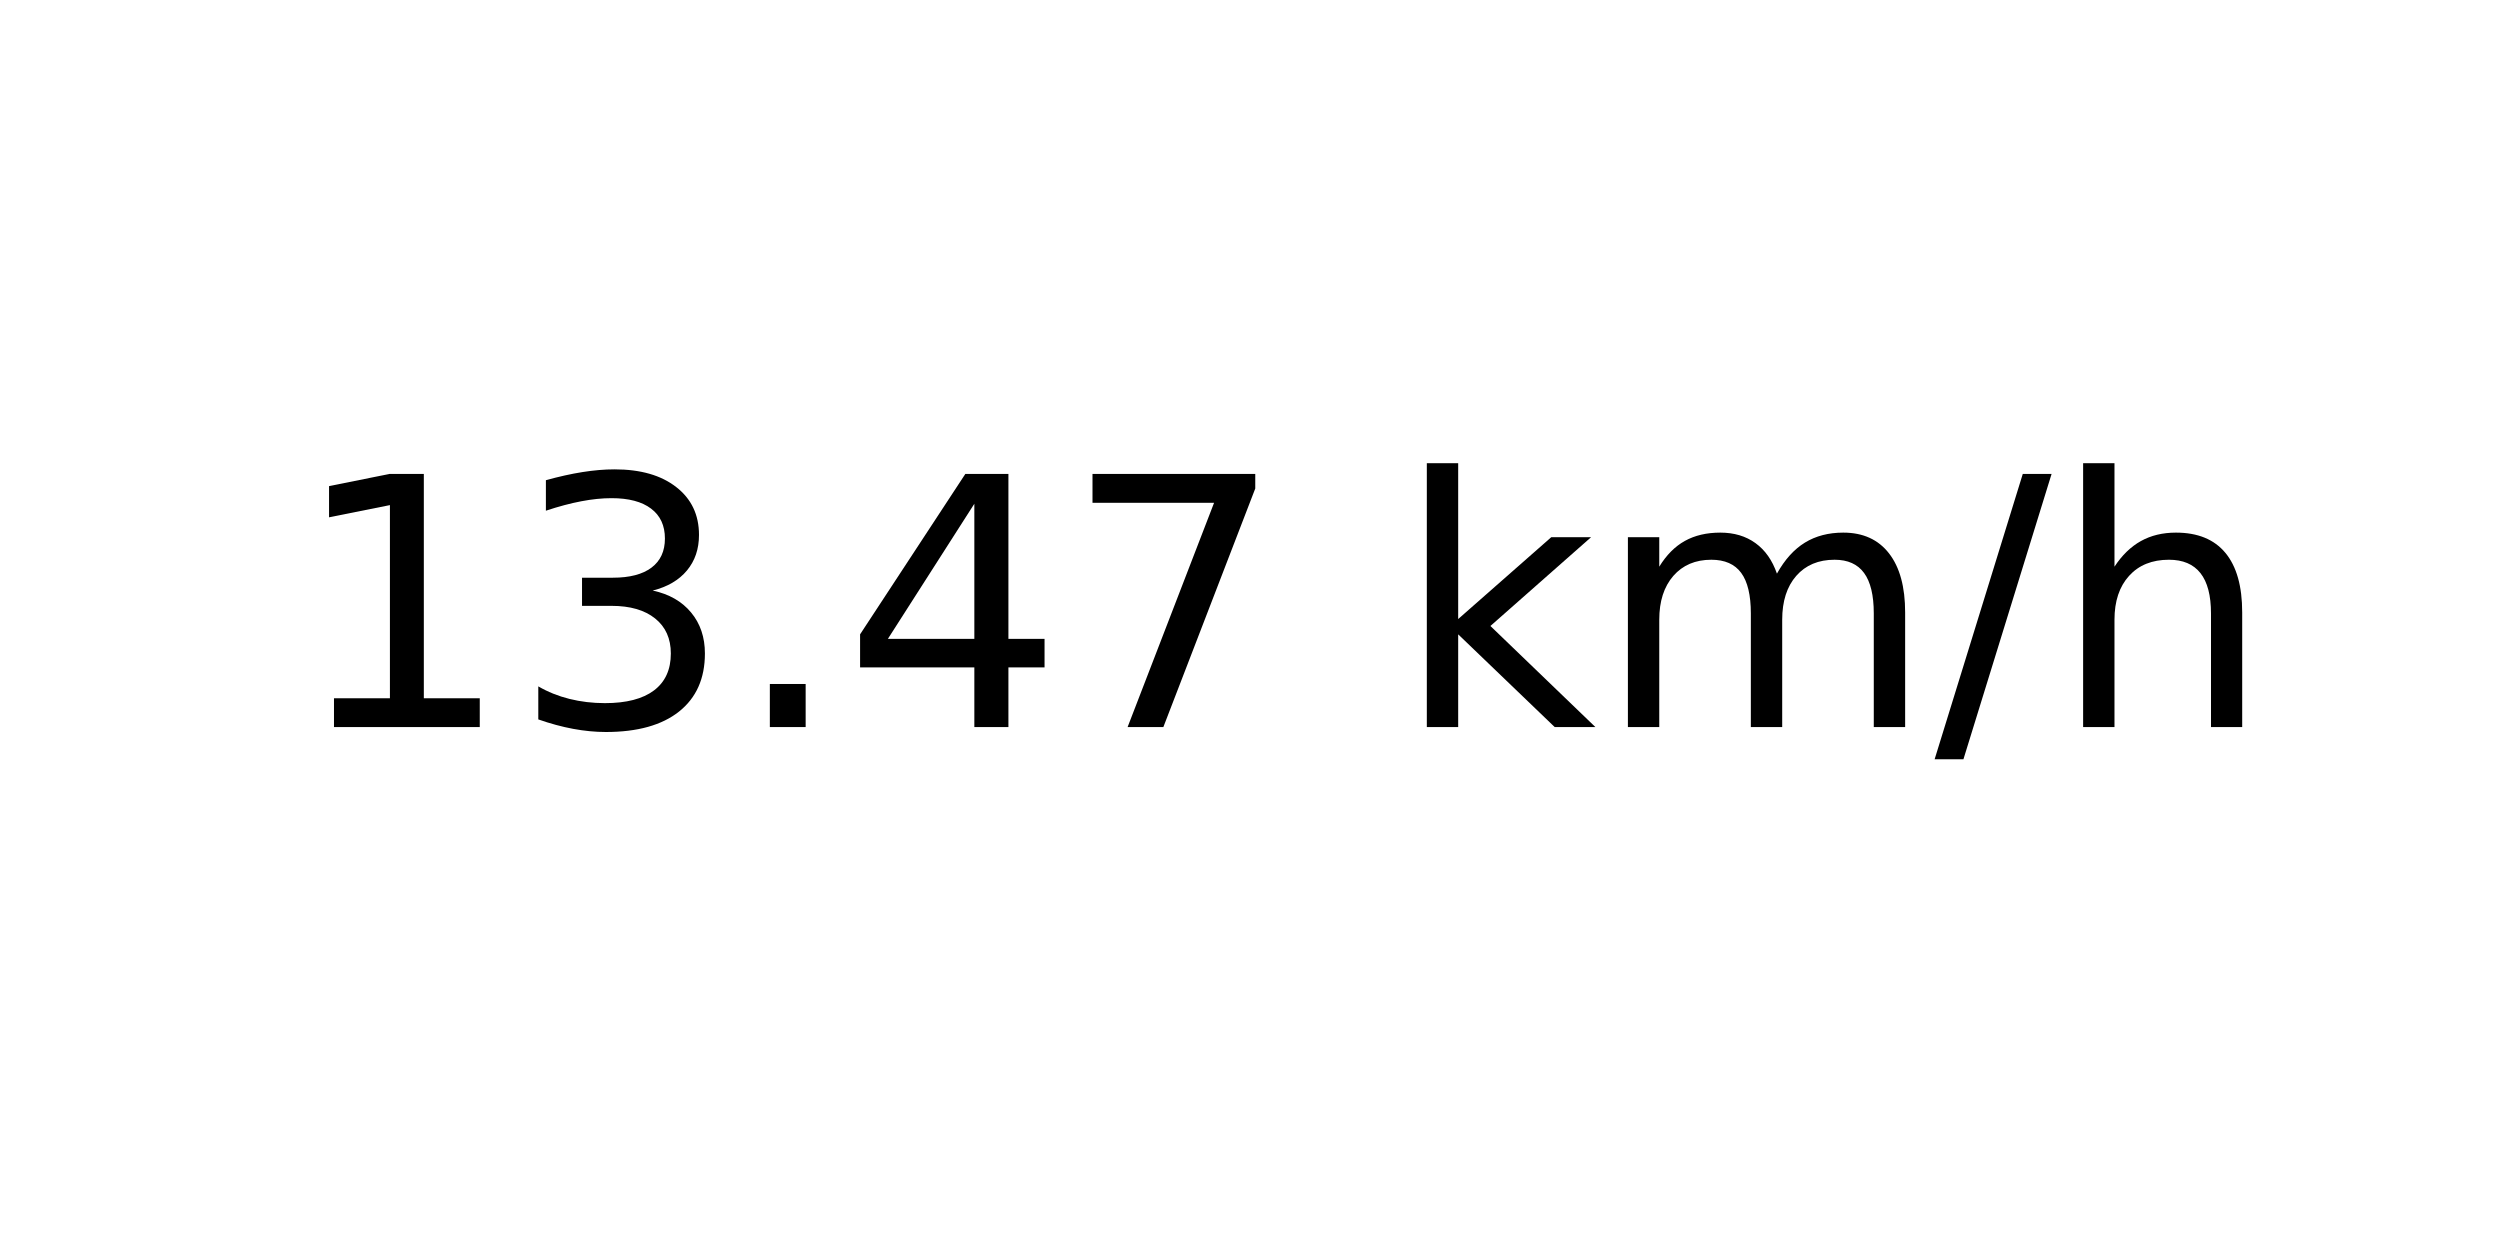
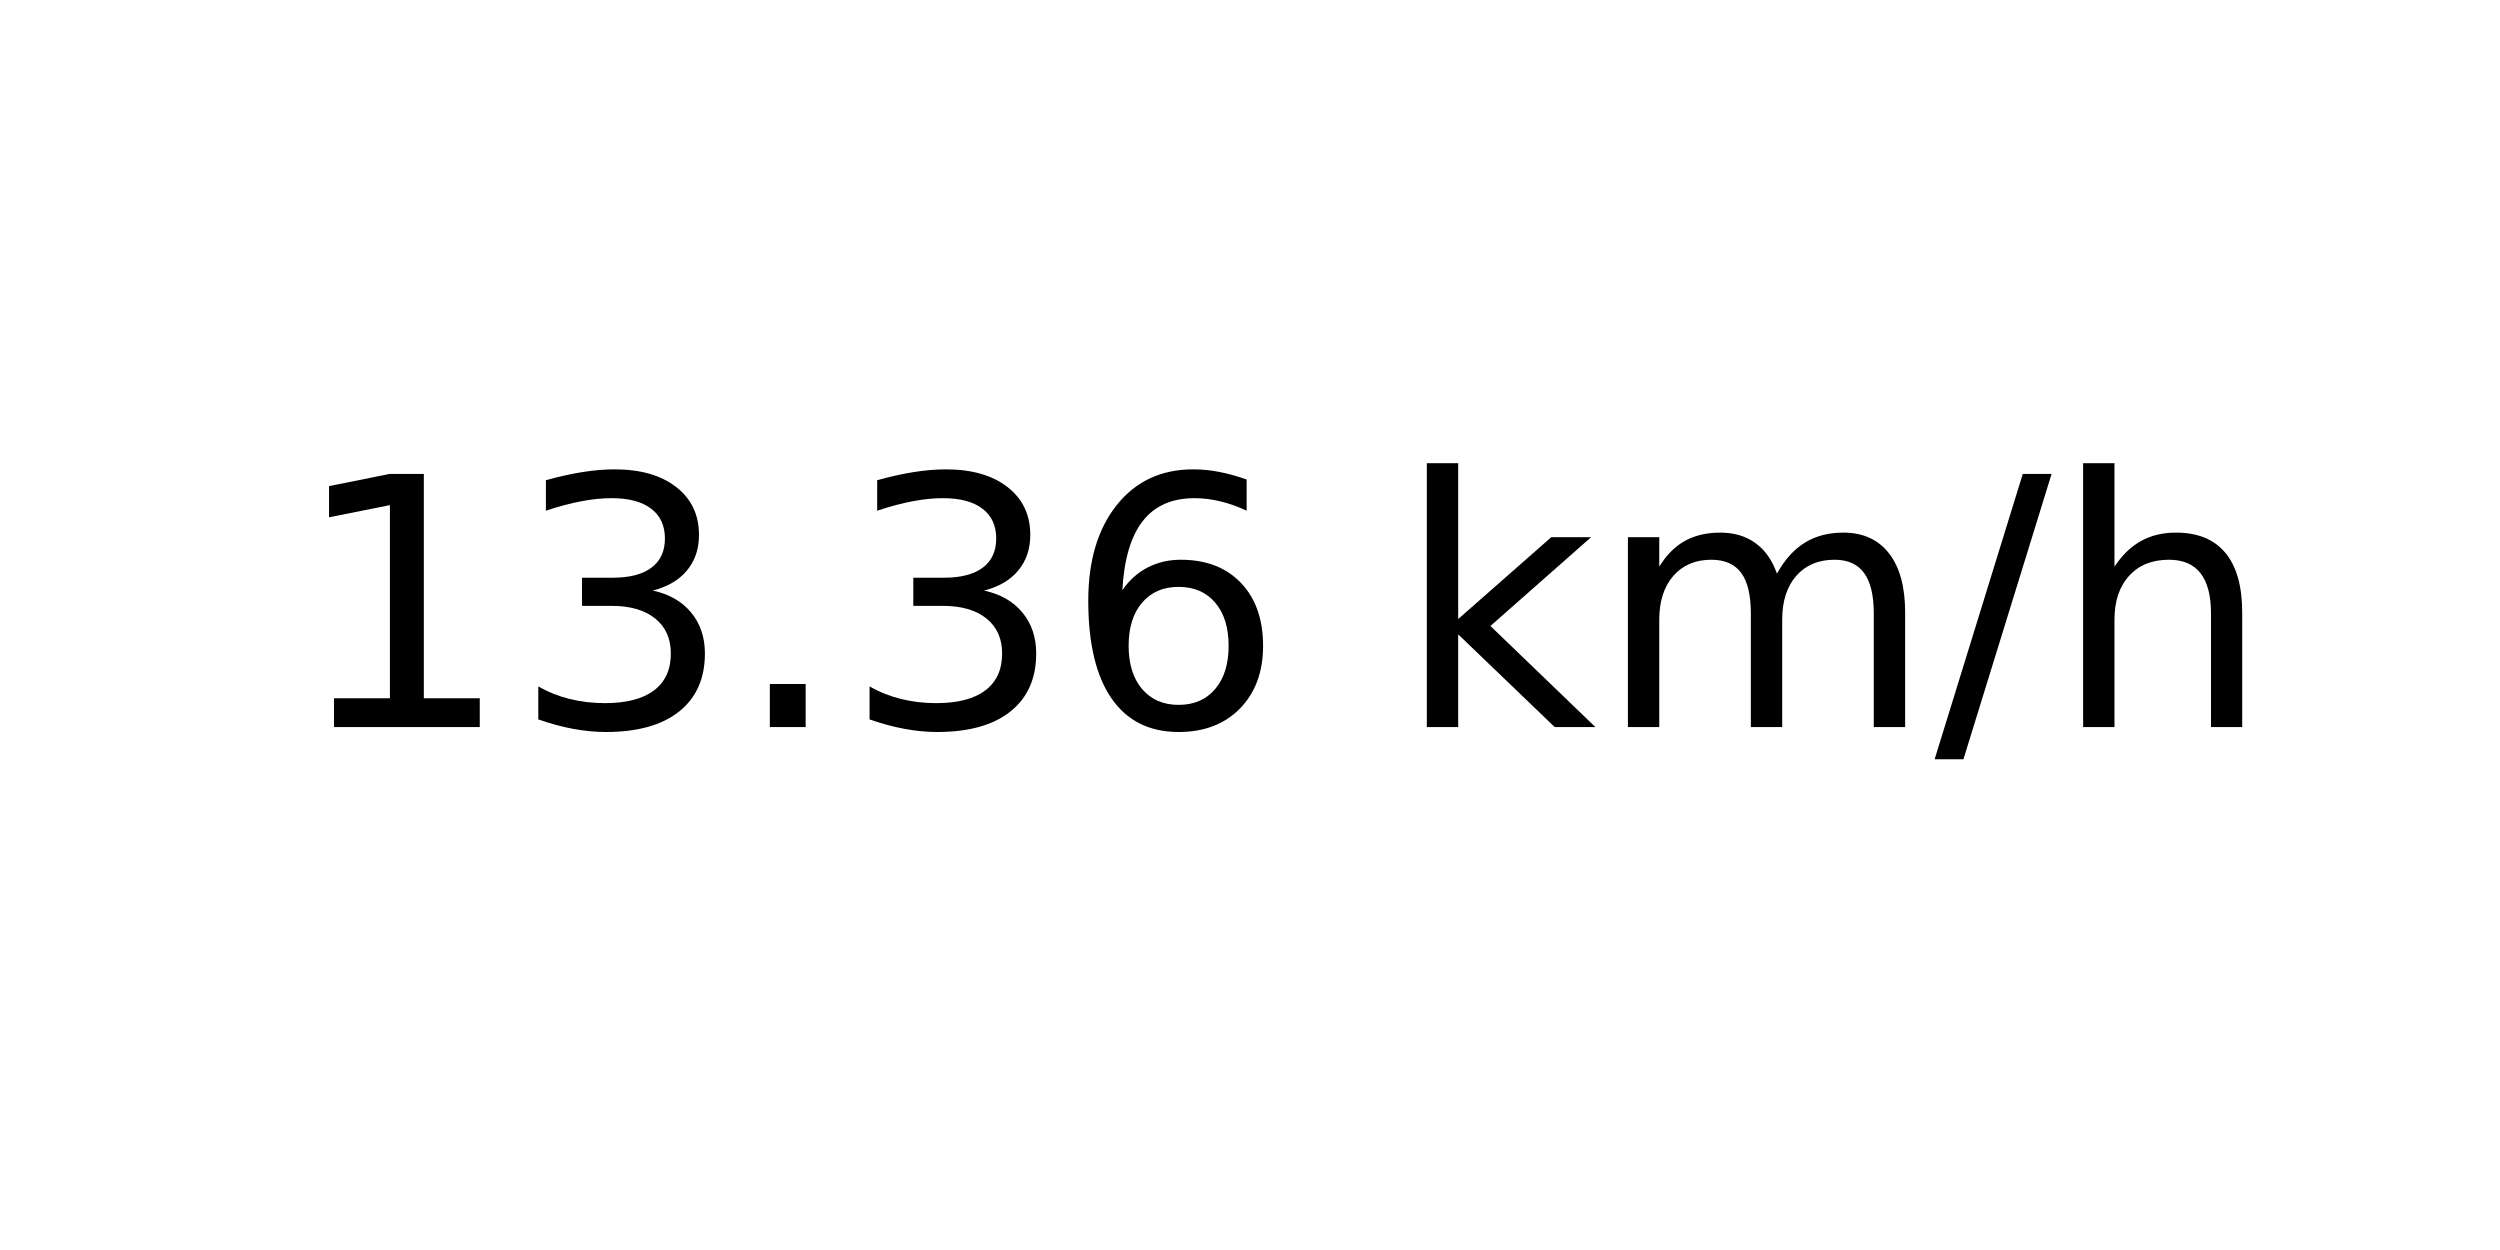
<svg xmlns="http://www.w3.org/2000/svg" xmlns:xlink="http://www.w3.org/1999/xlink" width="72pt" height="36pt" viewBox="0 0 72 36" version="1.1">
  <defs>
    <style type="text/css">*{stroke-linejoin: round; stroke-linecap: butt}</style>
  </defs>
  <g id="figure_1">
    <g id="axes_1">
      <g id="text_1">
        <g transform="translate(8.378125 20.93937) scale(0.1 -0.1)">
          <defs>
            <path id="DejaVuSans-31" d="M 794 531  L 1825 531  L 1825 4091  L 703 3866  L 703 4441  L 1819 4666  L 2450 4666  L 2450 531  L 3481 531  L 3481 0  L 794 0  L 794 531  z " transform="scale(0.015625)" />
            <path id="DejaVuSans-33" d="M 2597 2516  Q 3050 2419 3304 2112  Q 3559 1806 3559 1356  Q 3559 666 3084 287  Q 2609 -91 1734 -91  Q 1441 -91 1130 -33  Q 819 25 488 141  L 488 750  Q 750 597 1062 519  Q 1375 441 1716 441  Q 2309 441 2620 675  Q 2931 909 2931 1356  Q 2931 1769 2642 2001  Q 2353 2234 1838 2234  L 1294 2234  L 1294 2753  L 1863 2753  Q 2328 2753 2575 2939  Q 2822 3125 2822 3475  Q 2822 3834 2567 4026  Q 2313 4219 1838 4219  Q 1578 4219 1281 4162  Q 984 4106 628 3988  L 628 4550  Q 988 4650 1302 4700  Q 1616 4750 1894 4750  Q 2613 4750 3031 4423  Q 3450 4097 3450 3541  Q 3450 3153 3228 2886  Q 3006 2619 2597 2516  z " transform="scale(0.015625)" />
            <path id="DejaVuSans-2e" d="M 684 794  L 1344 794  L 1344 0  L 684 0  L 684 794  z " transform="scale(0.015625)" />
-             <path id="DejaVuSans-34" d="M 2419 4116  L 825 1625  L 2419 1625  L 2419 4116  z M 2253 4666  L 3047 4666  L 3047 1625  L 3713 1625  L 3713 1100  L 3047 1100  L 3047 0  L 2419 0  L 2419 1100  L 313 1100  L 313 1709  L 2253 4666  z " transform="scale(0.015625)" />
-             <path id="DejaVuSans-37" d="M 525 4666  L 3525 4666  L 3525 4397  L 1831 0  L 1172 0  L 2766 4134  L 525 4134  L 525 4666  z " transform="scale(0.015625)" />
+             <path id="DejaVuSans-36" d="M 2113 2584  Q 1688 2584 1439 2293  Q 1191 2003 1191 1497  Q 1191 994 1439 701  Q 1688 409 2113 409  Q 2538 409 2786 701  Q 3034 994 3034 1497  Q 3034 2003 2786 2293  Q 2538 2584 2113 2584  z M 3366 4563  L 3366 3988  Q 3128 4100 2886 4159  Q 2644 4219 2406 4219  Q 1781 4219 1451 3797  Q 1122 3375 1075 2522  Q 1259 2794 1537 2939  Q 1816 3084 2150 3084  Q 2853 3084 3261 2657  Q 3669 2231 3669 1497  Q 3669 778 3244 343  Q 2819 -91 2113 -91  Q 1303 -91 875 529  Q 447 1150 447 2328  Q 447 3434 972 4092  Q 1497 4750 2381 4750  Q 2619 4750 2861 4703  Q 3103 4656 3366 4563  z " transform="scale(0.015625)" />
            <path id="DejaVuSans-20" transform="scale(0.015625)" />
            <path id="DejaVuSans-6b" d="M 581 4863  L 1159 4863  L 1159 1991  L 2875 3500  L 3609 3500  L 1753 1863  L 3688 0  L 2938 0  L 1159 1709  L 1159 0  L 581 0  L 581 4863  z " transform="scale(0.015625)" />
            <path id="DejaVuSans-6d" d="M 3328 2828  Q 3544 3216 3844 3400  Q 4144 3584 4550 3584  Q 5097 3584 5394 3201  Q 5691 2819 5691 2113  L 5691 0  L 5113 0  L 5113 2094  Q 5113 2597 4934 2840  Q 4756 3084 4391 3084  Q 3944 3084 3684 2787  Q 3425 2491 3425 1978  L 3425 0  L 2847 0  L 2847 2094  Q 2847 2600 2669 2842  Q 2491 3084 2119 3084  Q 1678 3084 1418 2786  Q 1159 2488 1159 1978  L 1159 0  L 581 0  L 581 3500  L 1159 3500  L 1159 2956  Q 1356 3278 1631 3431  Q 1906 3584 2284 3584  Q 2666 3584 2933 3390  Q 3200 3197 3328 2828  z " transform="scale(0.015625)" />
            <path id="DejaVuSans-2f" d="M 1625 4666  L 2156 4666  L 531 -594  L 0 -594  L 1625 4666  z " transform="scale(0.015625)" />
            <path id="DejaVuSans-68" d="M 3513 2113  L 3513 0  L 2938 0  L 2938 2094  Q 2938 2591 2744 2837  Q 2550 3084 2163 3084  Q 1697 3084 1428 2787  Q 1159 2491 1159 1978  L 1159 0  L 581 0  L 581 4863  L 1159 4863  L 1159 2956  Q 1366 3272 1645 3428  Q 1925 3584 2291 3584  Q 2894 3584 3203 3211  Q 3513 2838 3513 2113  z " transform="scale(0.015625)" />
          </defs>
          <use xlink:href="#DejaVuSans-31" />
          <use xlink:href="#DejaVuSans-33" x="63.623" />
          <use xlink:href="#DejaVuSans-2e" x="127.246" />
-           <use xlink:href="#DejaVuSans-34" x="159.033" />
-           <use xlink:href="#DejaVuSans-37" x="222.656" />
+           <use xlink:href="#DejaVuSans-33" x="159.033" />
+           <use xlink:href="#DejaVuSans-36" x="222.656" />
          <use xlink:href="#DejaVuSans-20" x="286.279" />
          <use xlink:href="#DejaVuSans-6b" x="318.066" />
          <use xlink:href="#DejaVuSans-6d" x="375.977" />
          <use xlink:href="#DejaVuSans-2f" x="473.389" />
          <use xlink:href="#DejaVuSans-68" x="507.08" />
        </g>
      </g>
    </g>
  </g>
</svg>
